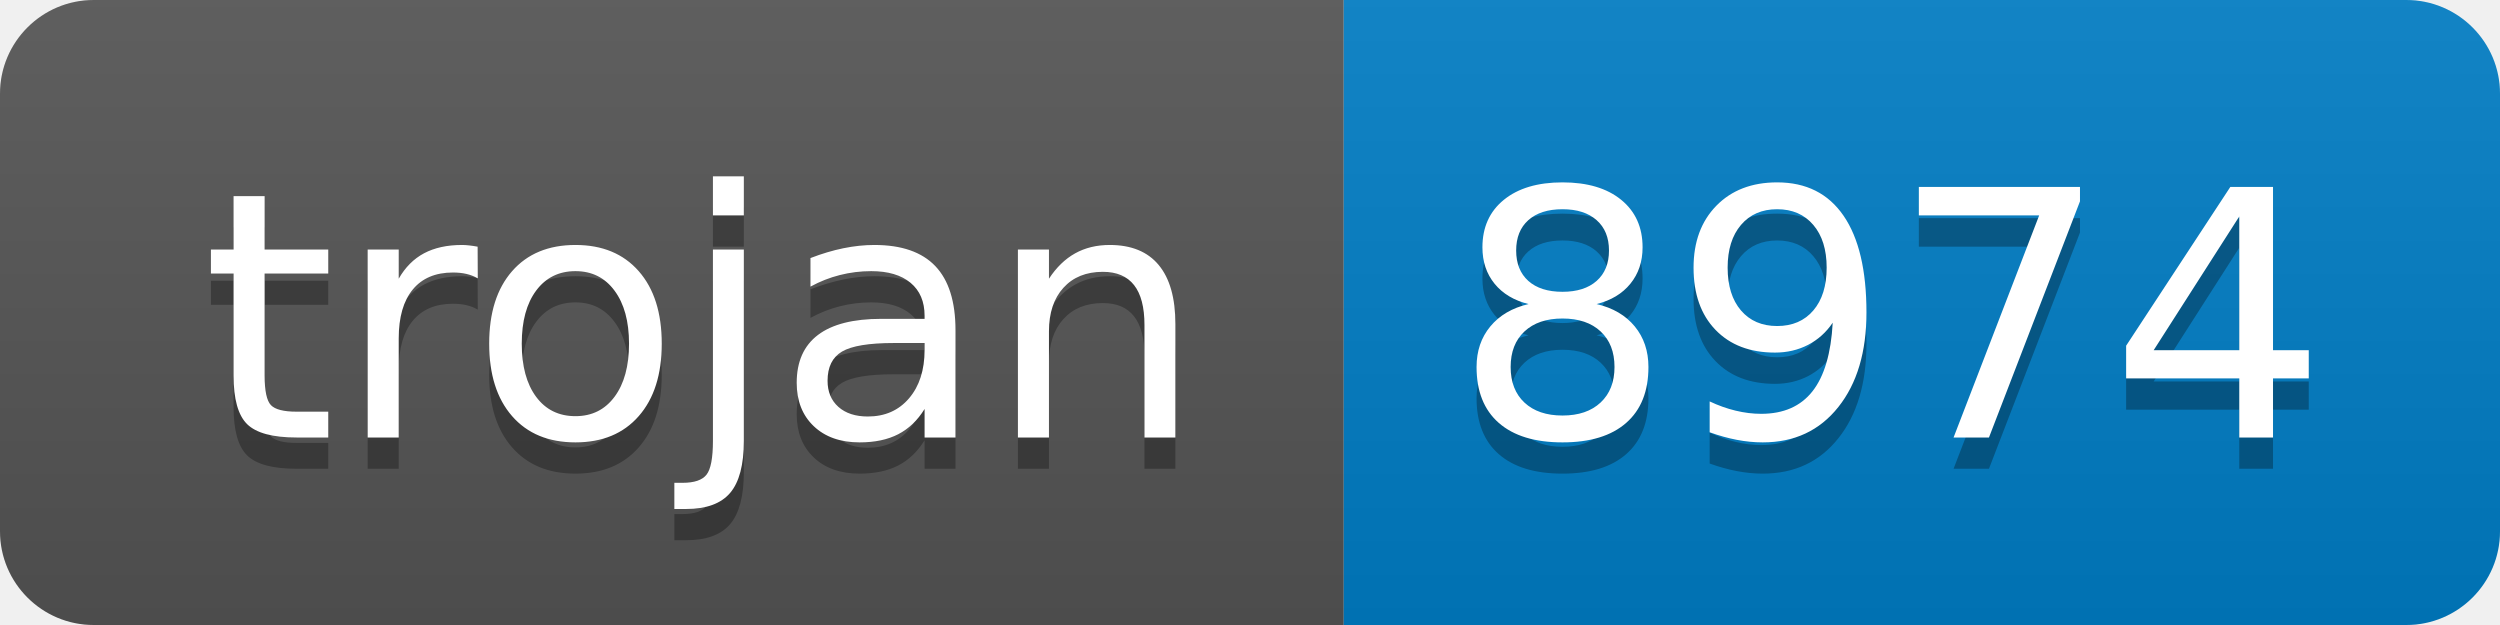
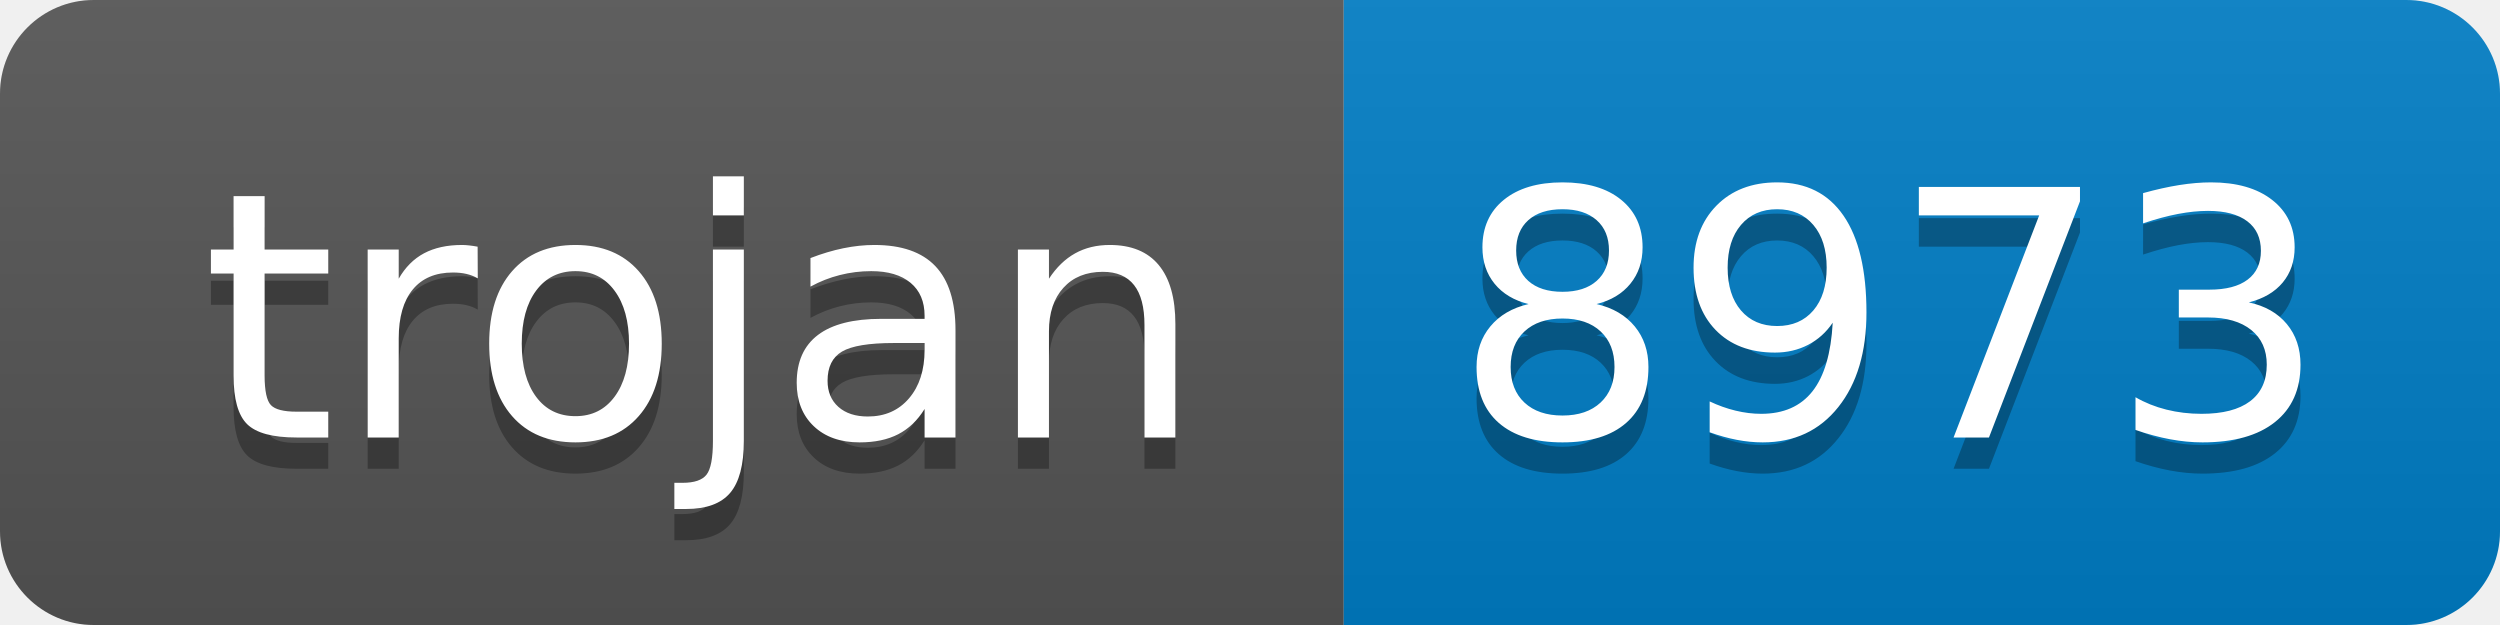
- <svg xmlns="http://www.w3.org/2000/svg" width="80" height="20" role="img" aria-label="trojan: 8974">
+ <svg xmlns="http://www.w3.org/2000/svg" width="80" height="20" role="img" aria-label="trojan: 8973">
  <linearGradient id="s" x2="0" y2="100%">
    <stop offset="0" stop-color="#bbb" stop-opacity=".1" />
    <stop offset="1" stop-opacity=".1" />
  </linearGradient>
  <clipPath id="r">
    <rect width="80" height="20" rx="3" fill="#fff" />
  </clipPath>
  <g clip-path="url(#r)">
    <rect width="43" height="20" fill="#555" />
    <rect x="43" width="37" height="20" fill="#007ec6" />
    <rect width="80" height="20" fill="url(#s)" />
  </g>
  <g fill="#fff" text-anchor="middle" font-family="Verdana,Geneva,DejaVu Sans,sans-serif" text-rendering="geometricPrecision" font-size="110">
    <text aria-hidden="true" x="225" y="150" fill="#010101" fill-opacity=".3" transform="scale(.1)" textLength="330">trojan</text>
    <text x="225" y="140" transform="scale(.1)" fill="#fff" textLength="330">trojan</text>
-     <text aria-hidden="true" x="605" y="150" fill="#010101" fill-opacity=".3" transform="scale(.1)" textLength="270">8974</text>
-     <text x="605" y="140" transform="scale(.1)" fill="#fff" textLength="270">8974</text>
+     <text aria-hidden="true" x="605" y="150" fill="#010101" fill-opacity=".3" transform="scale(.1)" textLength="270">8973</text>
+     <text x="605" y="140" transform="scale(.1)" fill="#fff" textLength="270">8973</text>
  </g>
</svg>
